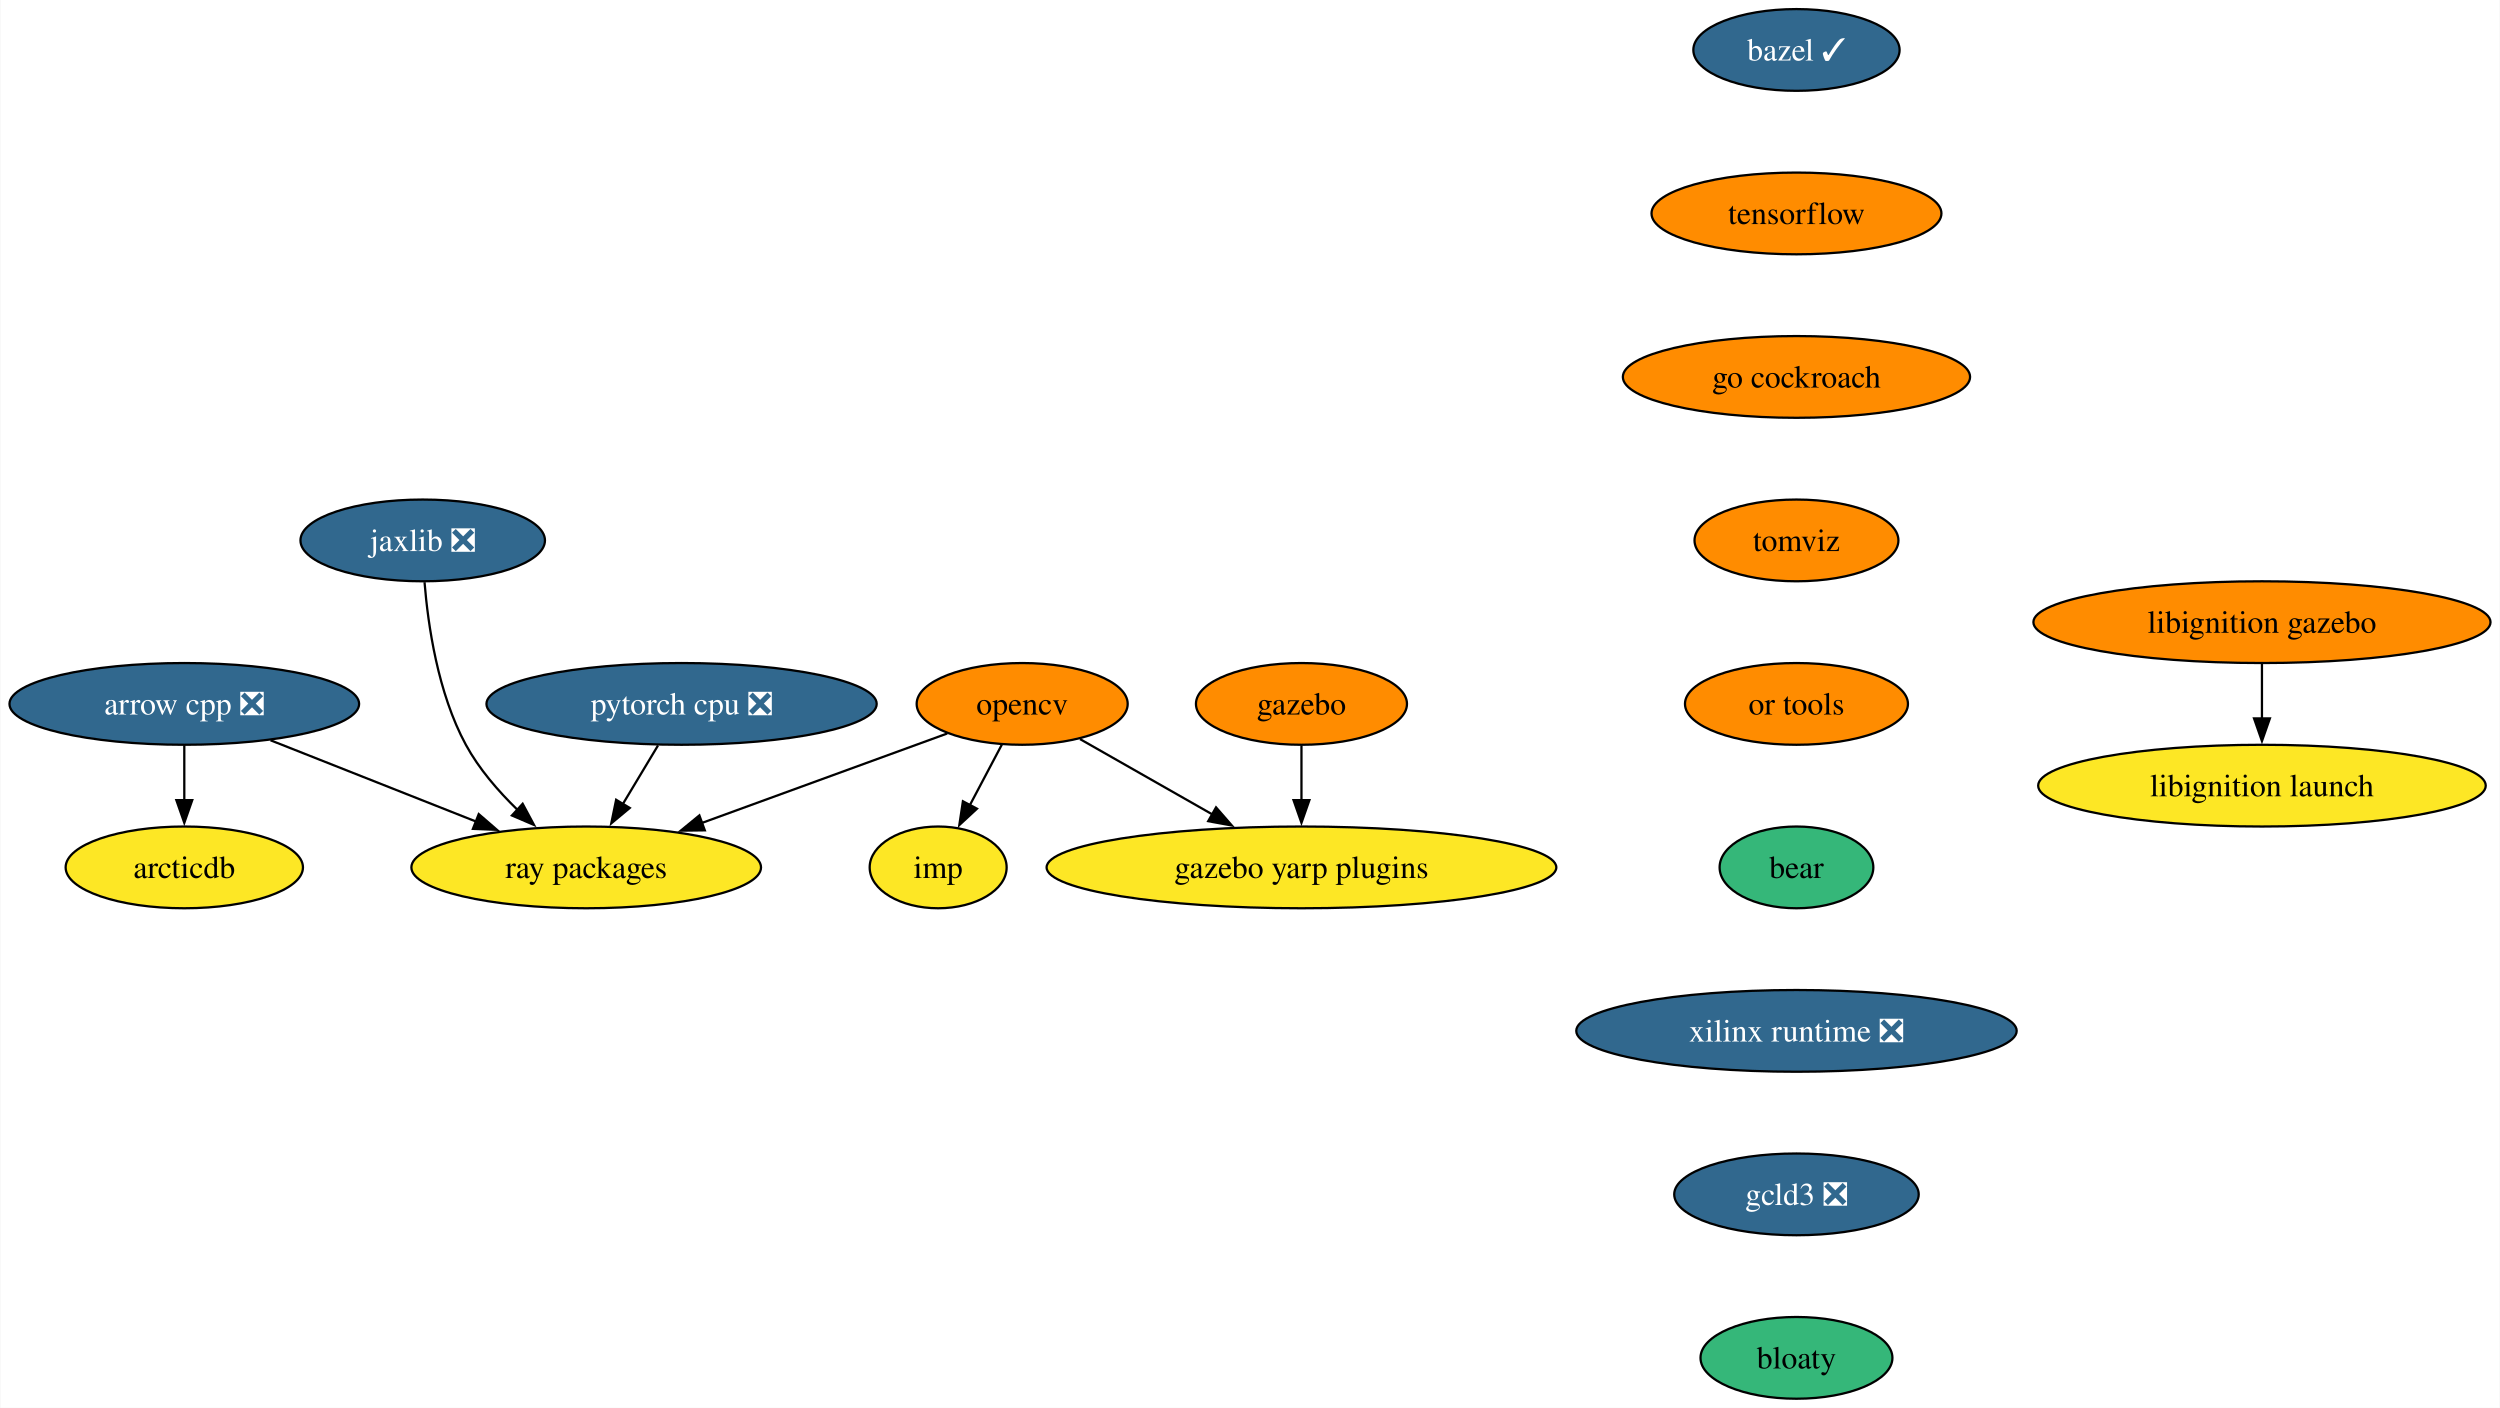
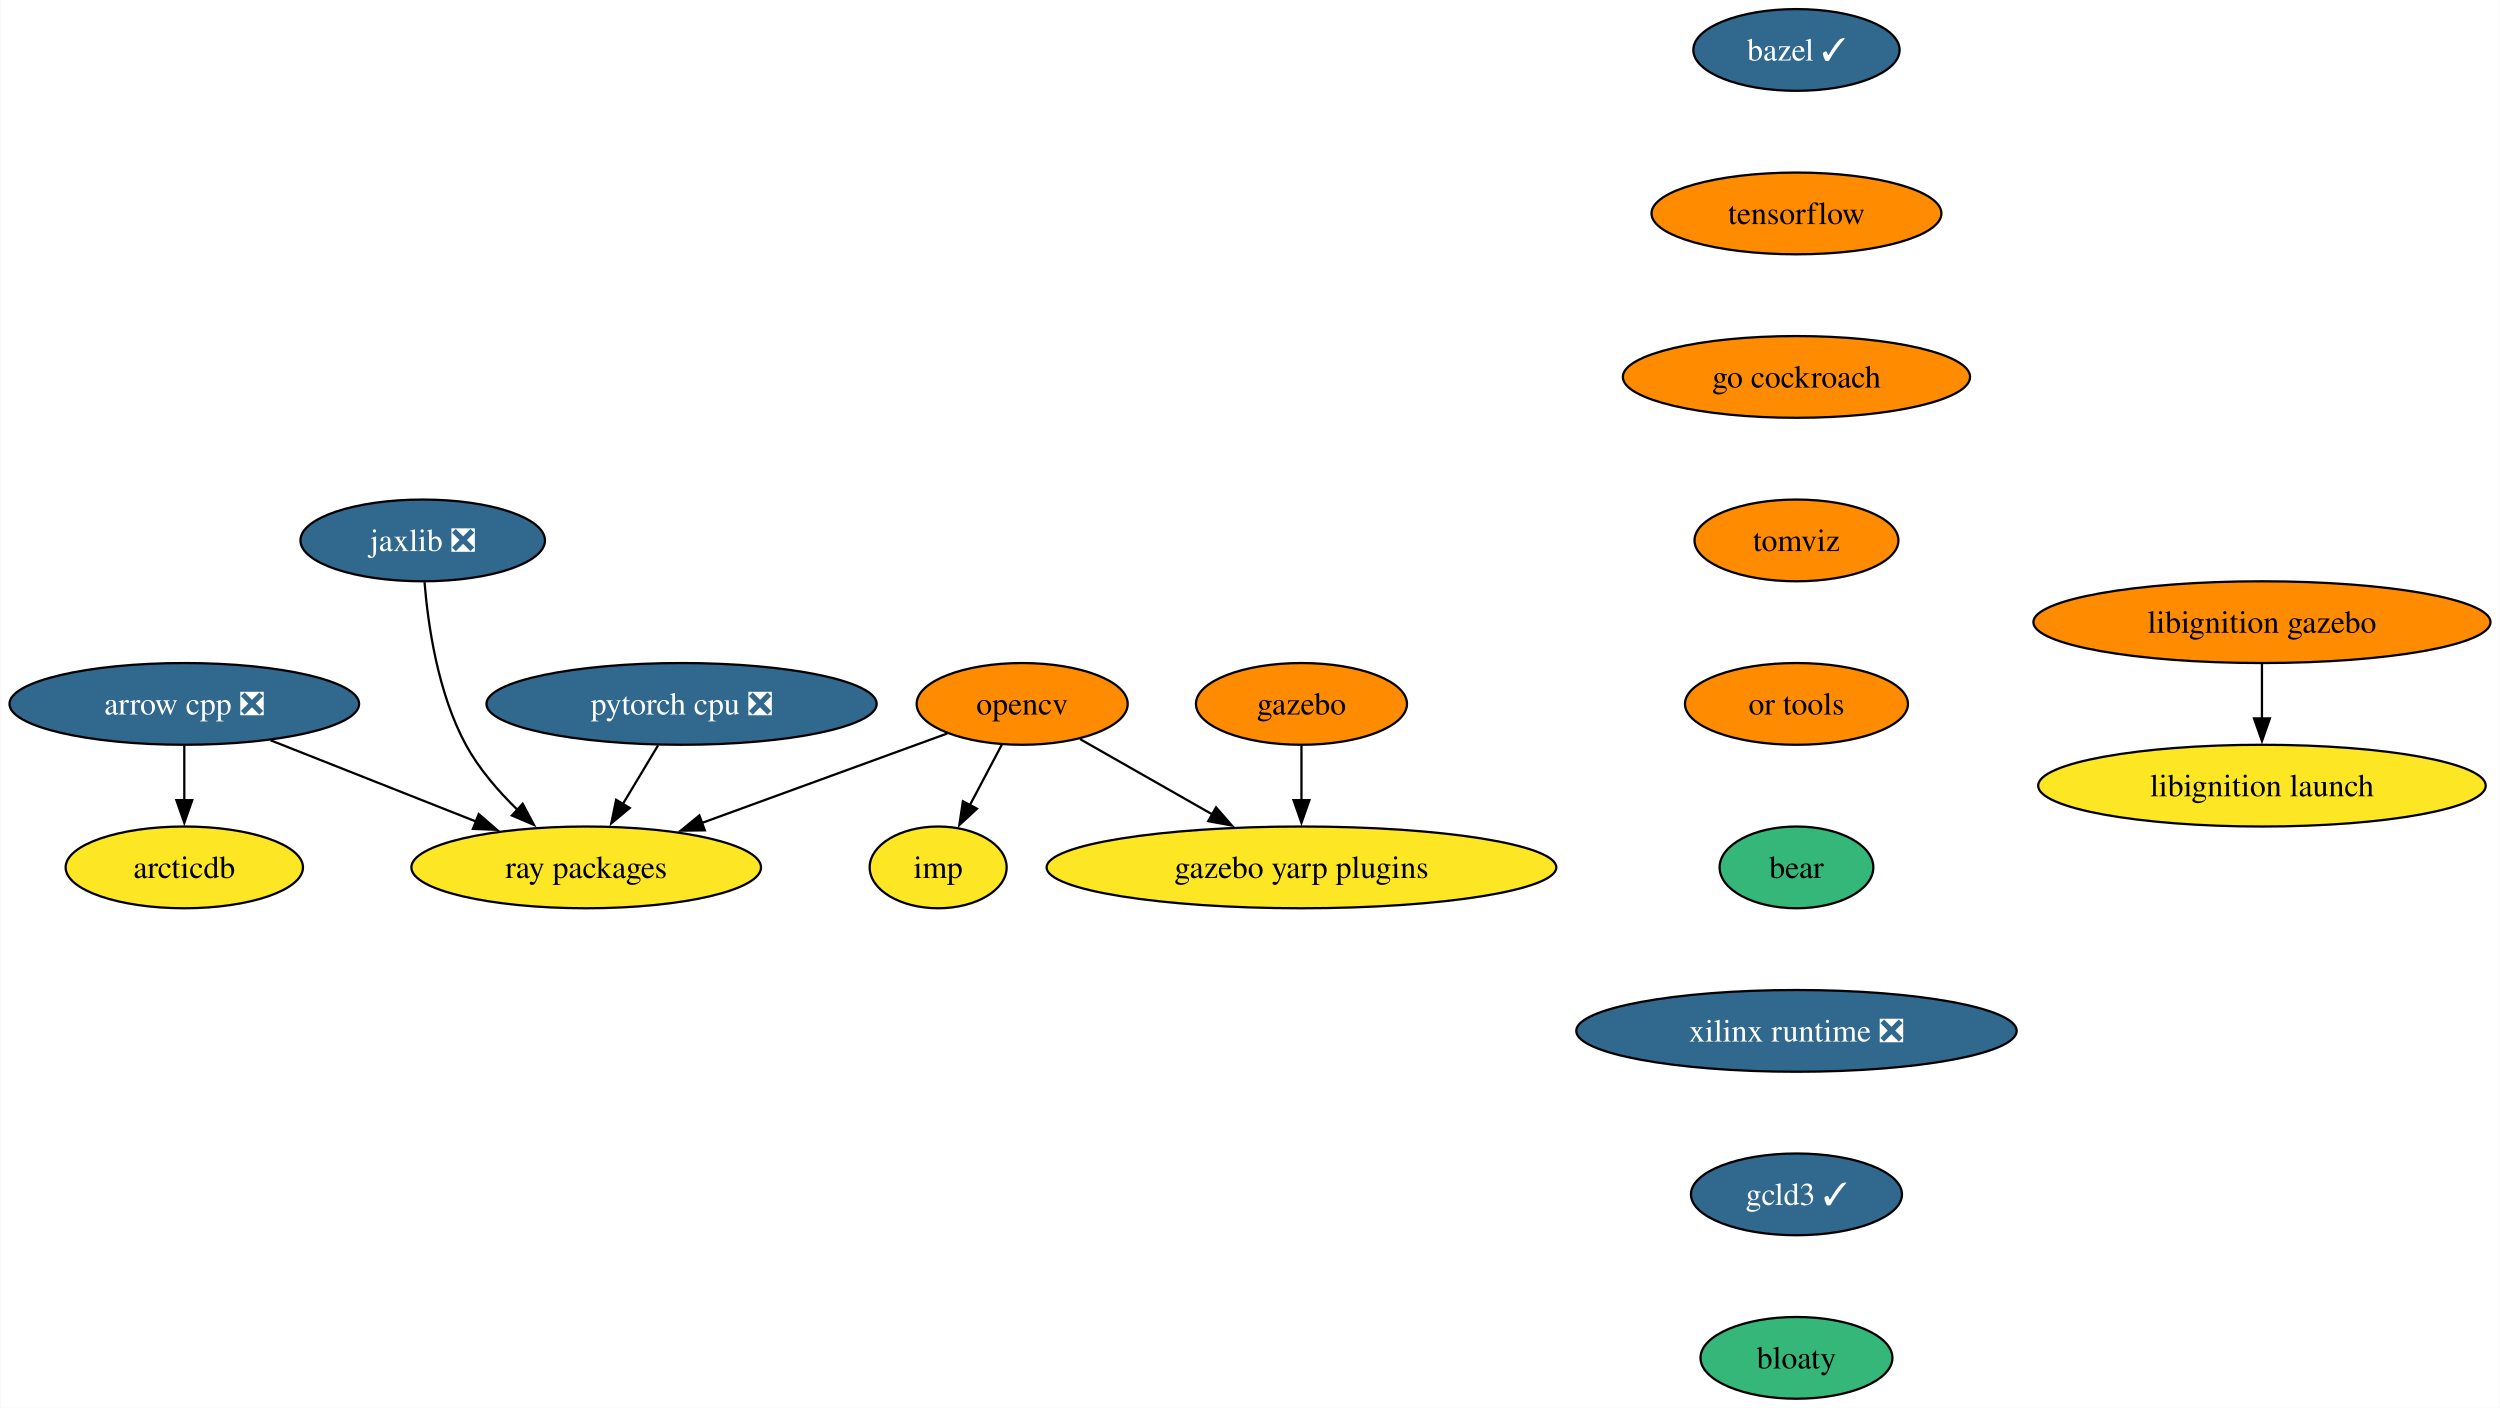
<svg xmlns="http://www.w3.org/2000/svg" xmlns:xlink="http://www.w3.org/1999/xlink" width="1101pt" height="620pt" viewBox="0.00 0.00 1100.65 620.00">
  <g id="graph0" class="graph" transform="scale(1 1) rotate(0) translate(4 616)">
    <polygon fill="white" stroke="none" points="-4,4 -4,-616 1096.65,-616 1096.65,4 -4,4" />
    <g id="node1" class="node">
      <g id="a_node1">
        <a xlink:href="https://github.com/conda-forge/arrow-cpp-feedstock/pull/1339" xlink:title="arrow cpp ❎">
          <ellipse fill="#31688e" stroke="black" cx="76.99" cy="-306" rx="76.99" ry="18" />
          <text text-anchor="middle" x="76.99" y="-301.32" font-family="Times,serif" font-size="14.00" fill="white">arrow cpp ❎</text>
        </a>
      </g>
    </g>
    <g id="node2" class="node">
      <g id="a_node2">
        <a xlink:href="https://github.com/conda-forge/ray-packages-feedstock" xlink:title="ray packages">
          <ellipse fill="#fde725" stroke="black" cx="253.99" cy="-234" rx="76.99" ry="18" />
          <text text-anchor="middle" x="253.99" y="-229.32" font-family="Times,serif" font-size="14.00">ray packages</text>
        </a>
      </g>
    </g>
    <g id="edge1" class="edge">
      <path fill="none" stroke="black" d="M114.96,-289.98C141.44,-279.51 177,-265.45 205.52,-254.17" />
      <polygon fill="black" stroke="black" points="206.66,-257.48 214.67,-250.55 204.09,-250.97 206.66,-257.48" />
    </g>
    <g id="node3" class="node">
      <g id="a_node3">
        <a xlink:href="https://github.com/conda-forge/arcticdb-feedstock" xlink:title="arcticdb">
          <ellipse fill="#fde725" stroke="black" cx="76.99" cy="-234" rx="52.26" ry="18" />
          <text text-anchor="middle" x="76.99" y="-229.32" font-family="Times,serif" font-size="14.00">arcticdb</text>
        </a>
      </g>
    </g>
    <g id="edge2" class="edge">
      <path fill="none" stroke="black" d="M76.99,-287.7C76.99,-280.41 76.99,-271.73 76.99,-263.54" />
      <polygon fill="black" stroke="black" points="80.49,-263.62 76.99,-253.62 73.49,-263.62 80.49,-263.62" />
    </g>
    <g id="node4" class="node">
      <g id="a_node4">
        <a xlink:href="https://github.com/conda-forge/bazel-feedstock/pull/232" xlink:title="bazel ✓">
          <ellipse fill="#31688e" stroke="black" cx="786.99" cy="-594" rx="45.42" ry="18" />
          <text text-anchor="middle" x="786.99" y="-589.33" font-family="Times,serif" font-size="14.00" fill="white">bazel ✓</text>
        </a>
      </g>
    </g>
    <g id="node5" class="node">
      <g id="a_node5">
        <a xlink:href="https://github.com/conda-forge/tensorflow-feedstock" xlink:title="tensorflow">
          <ellipse fill="#ff8c00" stroke="black" cx="786.99" cy="-522" rx="63.84" ry="18" />
          <text text-anchor="middle" x="786.99" y="-517.33" font-family="Times,serif" font-size="14.00">tensorflow</text>
        </a>
      </g>
    </g>
    <g id="node9" class="node">
      <g id="a_node9">
        <a xlink:href="https://github.com/conda-forge/go-cockroach-feedstock" xlink:title="go cockroach">
          <ellipse fill="#ff8c00" stroke="black" cx="786.99" cy="-450" rx="76.46" ry="18" />
          <text text-anchor="middle" x="786.99" y="-445.32" font-family="Times,serif" font-size="14.00">go cockroach</text>
        </a>
      </g>
    </g>
    <g id="node6" class="node">
      <g id="a_node6">
        <a xlink:href="https://github.com/conda-forge/opencv-feedstock" xlink:title="opencv">
          <ellipse fill="#ff8c00" stroke="black" cx="445.99" cy="-306" rx="46.47" ry="18" />
          <text text-anchor="middle" x="445.99" y="-301.32" font-family="Times,serif" font-size="14.00">opencv</text>
        </a>
      </g>
    </g>
    <g id="edge4" class="edge">
      <path fill="none" stroke="black" d="M412.98,-292.97C383.28,-282.14 339.17,-266.06 304.95,-253.58" />
      <polygon fill="black" stroke="black" points="306.23,-250.32 295.63,-250.18 303.83,-256.9 306.23,-250.32" />
    </g>
    <g id="node7" class="node">
      <g id="a_node7">
        <a xlink:href="https://github.com/conda-forge/imp-feedstock" xlink:title="imp">
          <ellipse fill="#fde725" stroke="black" cx="408.99" cy="-234" rx="30.16" ry="18" />
          <text text-anchor="middle" x="408.99" y="-229.32" font-family="Times,serif" font-size="14.00">imp</text>
        </a>
      </g>
    </g>
    <g id="edge5" class="edge">
      <path fill="none" stroke="black" d="M437.03,-288.05C432.79,-280.03 427.62,-270.26 422.89,-261.3" />
      <polygon fill="black" stroke="black" points="426.08,-259.85 418.31,-252.65 419.89,-263.12 426.08,-259.85" />
    </g>
    <g id="node8" class="node">
      <g id="a_node8">
        <a xlink:href="https://github.com/conda-forge/gazebo-yarp-plugins-feedstock" xlink:title="gazebo yarp plugins">
          <ellipse fill="#fde725" stroke="black" cx="568.99" cy="-234" rx="112.24" ry="18" />
          <text text-anchor="middle" x="568.99" y="-229.32" font-family="Times,serif" font-size="14.00">gazebo yarp plugins</text>
        </a>
      </g>
    </g>
    <g id="edge6" class="edge">
      <path fill="none" stroke="black" d="M471.47,-290.5C488.29,-280.92 510.66,-268.19 529.73,-257.34" />
      <polygon fill="black" stroke="black" points="531.37,-260.44 538.33,-252.45 527.91,-254.35 531.37,-260.44" />
    </g>
    <g id="node13" class="node">
      <g id="a_node13">
        <a xlink:href="https://github.com/conda-forge/tomviz-feedstock" xlink:title="tomviz">
          <ellipse fill="#ff8c00" stroke="black" cx="786.99" cy="-378" rx="44.9" ry="18" />
          <text text-anchor="middle" x="786.99" y="-373.32" font-family="Times,serif" font-size="14.00">tomviz</text>
        </a>
      </g>
    </g>
    <g id="node10" class="node">
      <g id="a_node10">
        <a xlink:href="https://github.com/conda-forge/pytorch-cpu-feedstock/pull/223" xlink:title="pytorch cpu ❎">
          <ellipse fill="#31688e" stroke="black" cx="295.99" cy="-306" rx="85.93" ry="18" />
          <text text-anchor="middle" x="295.99" y="-301.32" font-family="Times,serif" font-size="14.00" fill="white">pytorch cpu ❎</text>
        </a>
      </g>
    </g>
    <g id="edge8" class="edge">
      <path fill="none" stroke="black" d="M285.61,-287.7C280.93,-279.9 275.29,-270.51 270.08,-261.83" />
      <polygon fill="black" stroke="black" points="273.17,-260.18 265.03,-253.4 267.17,-263.78 273.17,-260.18" />
    </g>
    <g id="node11" class="node">
      <g id="a_node11">
        <a xlink:href="https://github.com/conda-forge/jaxlib-feedstock/pull/233" xlink:title="jaxlib ❎">
          <ellipse fill="#31688e" stroke="black" cx="181.99" cy="-378" rx="53.84" ry="18" />
          <text text-anchor="middle" x="181.99" y="-373.32" font-family="Times,serif" font-size="14.00" fill="white">jaxlib ❎</text>
        </a>
      </g>
    </g>
    <g id="edge9" class="edge">
      <path fill="none" stroke="black" d="M182.79,-359.6C184.3,-340.89 188.61,-310.77 200.99,-288 206.72,-277.45 215.2,-267.63 223.71,-259.37" />
      <polygon fill="black" stroke="black" points="226,-262.02 231.01,-252.69 221.27,-256.86 226,-262.02" />
    </g>
    <g id="node12" class="node">
      <g id="a_node12">
        <a xlink:href="https://github.com/conda-forge/gazebo-feedstock" xlink:title="gazebo">
          <ellipse fill="#ff8c00" stroke="black" cx="568.99" cy="-306" rx="46.47" ry="18" />
          <text text-anchor="middle" x="568.99" y="-301.32" font-family="Times,serif" font-size="14.00">gazebo</text>
        </a>
      </g>
    </g>
    <g id="edge10" class="edge">
      <path fill="none" stroke="black" d="M568.99,-287.7C568.99,-280.41 568.99,-271.73 568.99,-263.54" />
      <polygon fill="black" stroke="black" points="572.49,-263.62 568.99,-253.62 565.49,-263.62 572.49,-263.62" />
    </g>
    <g id="node14" class="node">
      <g id="a_node14">
        <a xlink:href="https://github.com/conda-forge/or-tools-feedstock" xlink:title="or tools">
          <ellipse fill="#ff8c00" stroke="black" cx="786.99" cy="-306" rx="49.1" ry="18" />
          <text text-anchor="middle" x="786.99" y="-301.32" font-family="Times,serif" font-size="14.00">or tools</text>
        </a>
      </g>
    </g>
    <g id="node17" class="node">
      <g id="a_node17">
        <a xlink:href="https://github.com/conda-forge/bear-feedstock" xlink:title="bear">
          <ellipse fill="#35b779" stroke="black" cx="786.99" cy="-234" rx="33.85" ry="18" />
          <text text-anchor="middle" x="786.99" y="-229.32" font-family="Times,serif" font-size="14.00">bear</text>
        </a>
      </g>
    </g>
    <g id="node15" class="node">
      <g id="a_node15">
        <a xlink:href="https://github.com/conda-forge/libignition-gazebo-feedstock" xlink:title="libignition gazebo">
          <ellipse fill="#ff8c00" stroke="black" cx="991.99" cy="-342" rx="100.66" ry="18" />
          <text text-anchor="middle" x="991.99" y="-337.32" font-family="Times,serif" font-size="14.00">libignition gazebo</text>
        </a>
      </g>
    </g>
    <g id="node16" class="node">
      <g id="a_node16">
        <a xlink:href="https://github.com/conda-forge/libignition-launch-feedstock" xlink:title="libignition launch">
          <ellipse fill="#fde725" stroke="black" cx="991.99" cy="-270" rx="98.56" ry="18" />
          <text text-anchor="middle" x="991.99" y="-265.32" font-family="Times,serif" font-size="14.00">libignition launch</text>
        </a>
      </g>
    </g>
    <g id="edge13" class="edge">
      <path fill="none" stroke="black" d="M991.99,-323.7C991.99,-316.41 991.99,-307.73 991.99,-299.54" />
      <polygon fill="black" stroke="black" points="995.49,-299.62 991.99,-289.62 988.49,-299.62 995.49,-299.62" />
    </g>
    <g id="node18" class="node">
      <g id="a_node18">
        <a xlink:href="https://github.com/conda-forge/xilinx-runtime-feedstock/pull/33" xlink:title="xilinx runtime ❎">
          <ellipse fill="#31688e" stroke="black" cx="786.99" cy="-162" rx="96.98" ry="18" />
          <text text-anchor="middle" x="786.99" y="-157.32" font-family="Times,serif" font-size="14.00" fill="white">xilinx runtime ❎</text>
        </a>
      </g>
    </g>
    <g id="node19" class="node">
      <g id="a_node19">
-         <a xlink:href="https://github.com/conda-forge/gcld3-feedstock/pull/8" xlink:title="gcld3 ❎">
-           <ellipse fill="#31688e" stroke="black" cx="786.99" cy="-90" rx="53.84" ry="18" />
-           <text text-anchor="middle" x="786.99" y="-85.33" font-family="Times,serif" font-size="14.00" fill="white">gcld3 ❎</text>
+         <a xlink:href="https://github.com/conda-forge/gcld3-feedstock/pull/8" xlink:title="gcld3 ✓">
+           <ellipse fill="#31688e" stroke="black" cx="786.99" cy="-90" rx="46.47" ry="18" />
+           <text text-anchor="middle" x="786.99" y="-85.33" font-family="Times,serif" font-size="14.00" fill="white">gcld3 ✓</text>
        </a>
      </g>
    </g>
    <g id="node20" class="node">
      <g id="a_node20">
        <a xlink:href="https://github.com/conda-forge/bloaty-feedstock" xlink:title="bloaty">
          <ellipse fill="#35b779" stroke="black" cx="786.99" cy="-18" rx="42.26" ry="18" />
          <text text-anchor="middle" x="786.99" y="-13.32" font-family="Times,serif" font-size="14.00">bloaty</text>
        </a>
      </g>
    </g>
  </g>
</svg>
